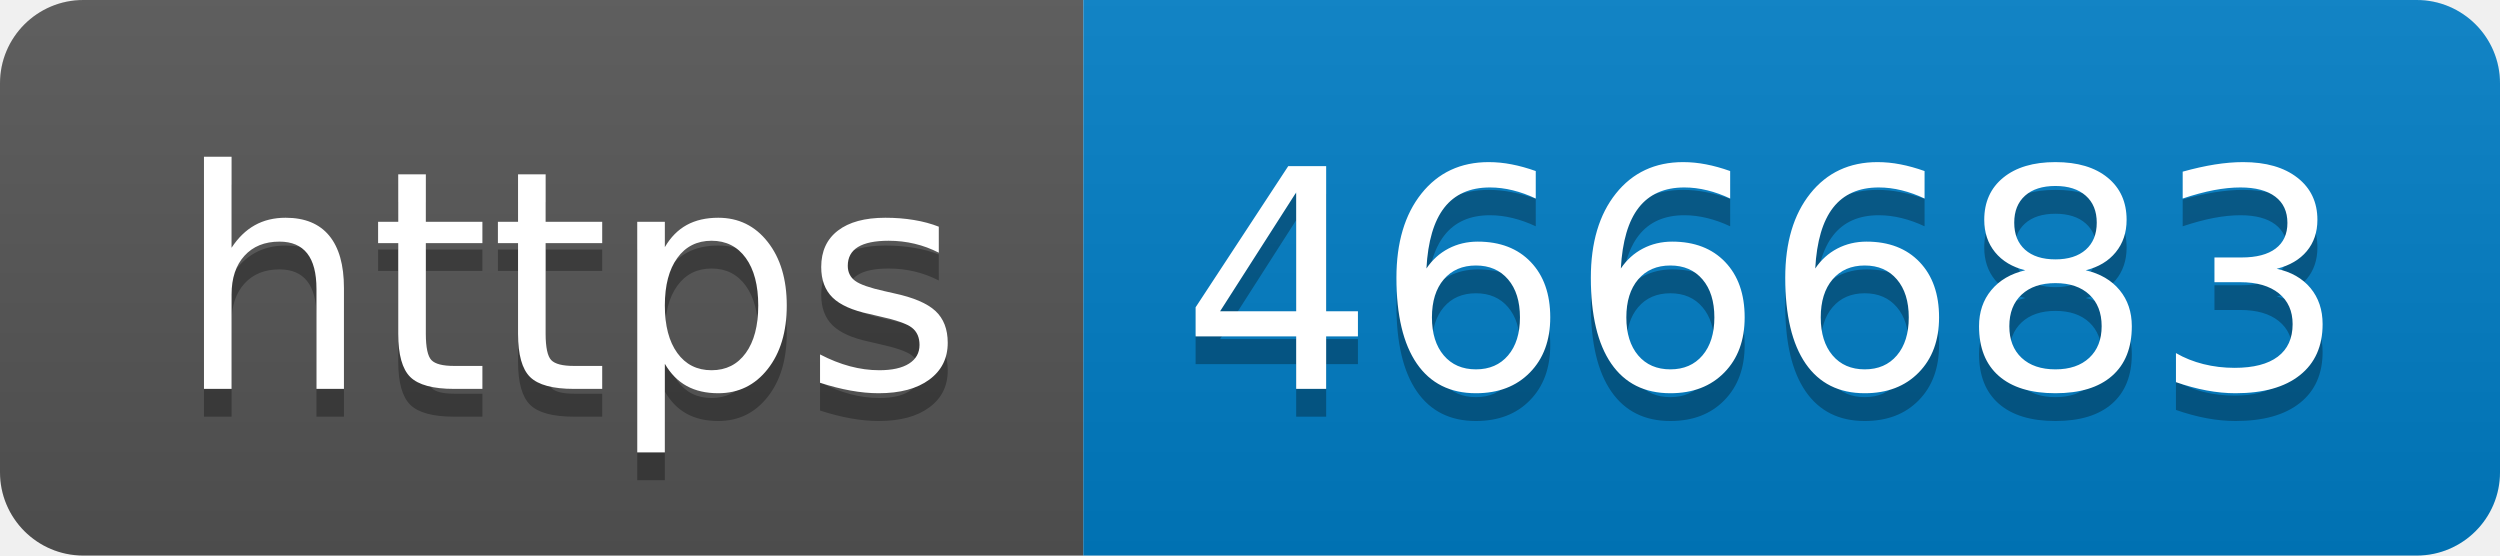
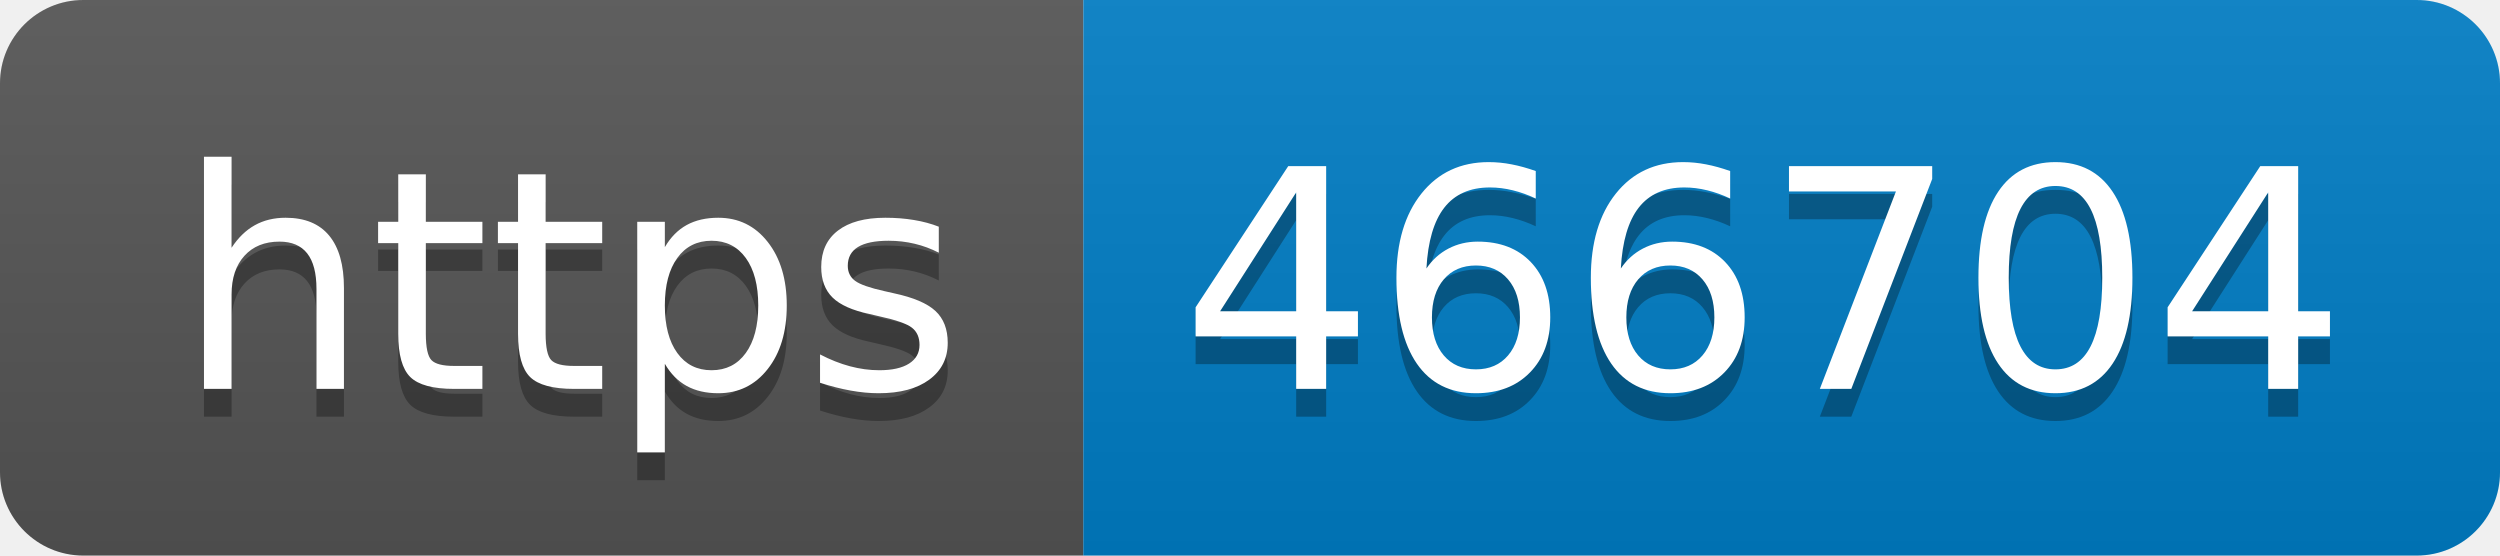
- <svg xmlns="http://www.w3.org/2000/svg" width="90" height="20" role="img" aria-label="https: 466683">
+ <svg xmlns="http://www.w3.org/2000/svg" width="90" height="20" role="img" aria-label="https: 466704">
  <linearGradient id="s" x2="0" y2="100%">
    <stop offset="0" stop-color="#bbb" stop-opacity=".1" />
    <stop offset="1" stop-opacity=".1" />
  </linearGradient>
  <clipPath id="r">
    <rect width="90" height="20" rx="3" fill="#fff" />
  </clipPath>
  <g clip-path="url(#r)">
    <rect width="39" height="20" fill="#555" />
    <rect x="39" width="51" height="20" fill="#007ec6" />
    <rect width="90" height="20" fill="url(#s)" />
  </g>
  <g fill="#fff" text-anchor="middle" font-family="Verdana,Geneva,DejaVu Sans,sans-serif" text-rendering="geometricPrecision" font-size="110">
    <text aria-hidden="true" x="205" y="150" fill="#010101" fill-opacity=".3" transform="scale(.1)" textLength="290">https</text>
    <text x="205" y="140" transform="scale(.1)" fill="#fff" textLength="290">https</text>
-     <text aria-hidden="true" x="635" y="150" fill="#010101" fill-opacity=".3" transform="scale(.1)" textLength="410">466683</text>
-     <text x="635" y="140" transform="scale(.1)" fill="#fff" textLength="410">466683</text>
+     <text aria-hidden="true" x="635" y="150" fill="#010101" fill-opacity=".3" transform="scale(.1)" textLength="410">466704</text>
+     <text x="635" y="140" transform="scale(.1)" fill="#fff" textLength="410">466704</text>
  </g>
</svg>
